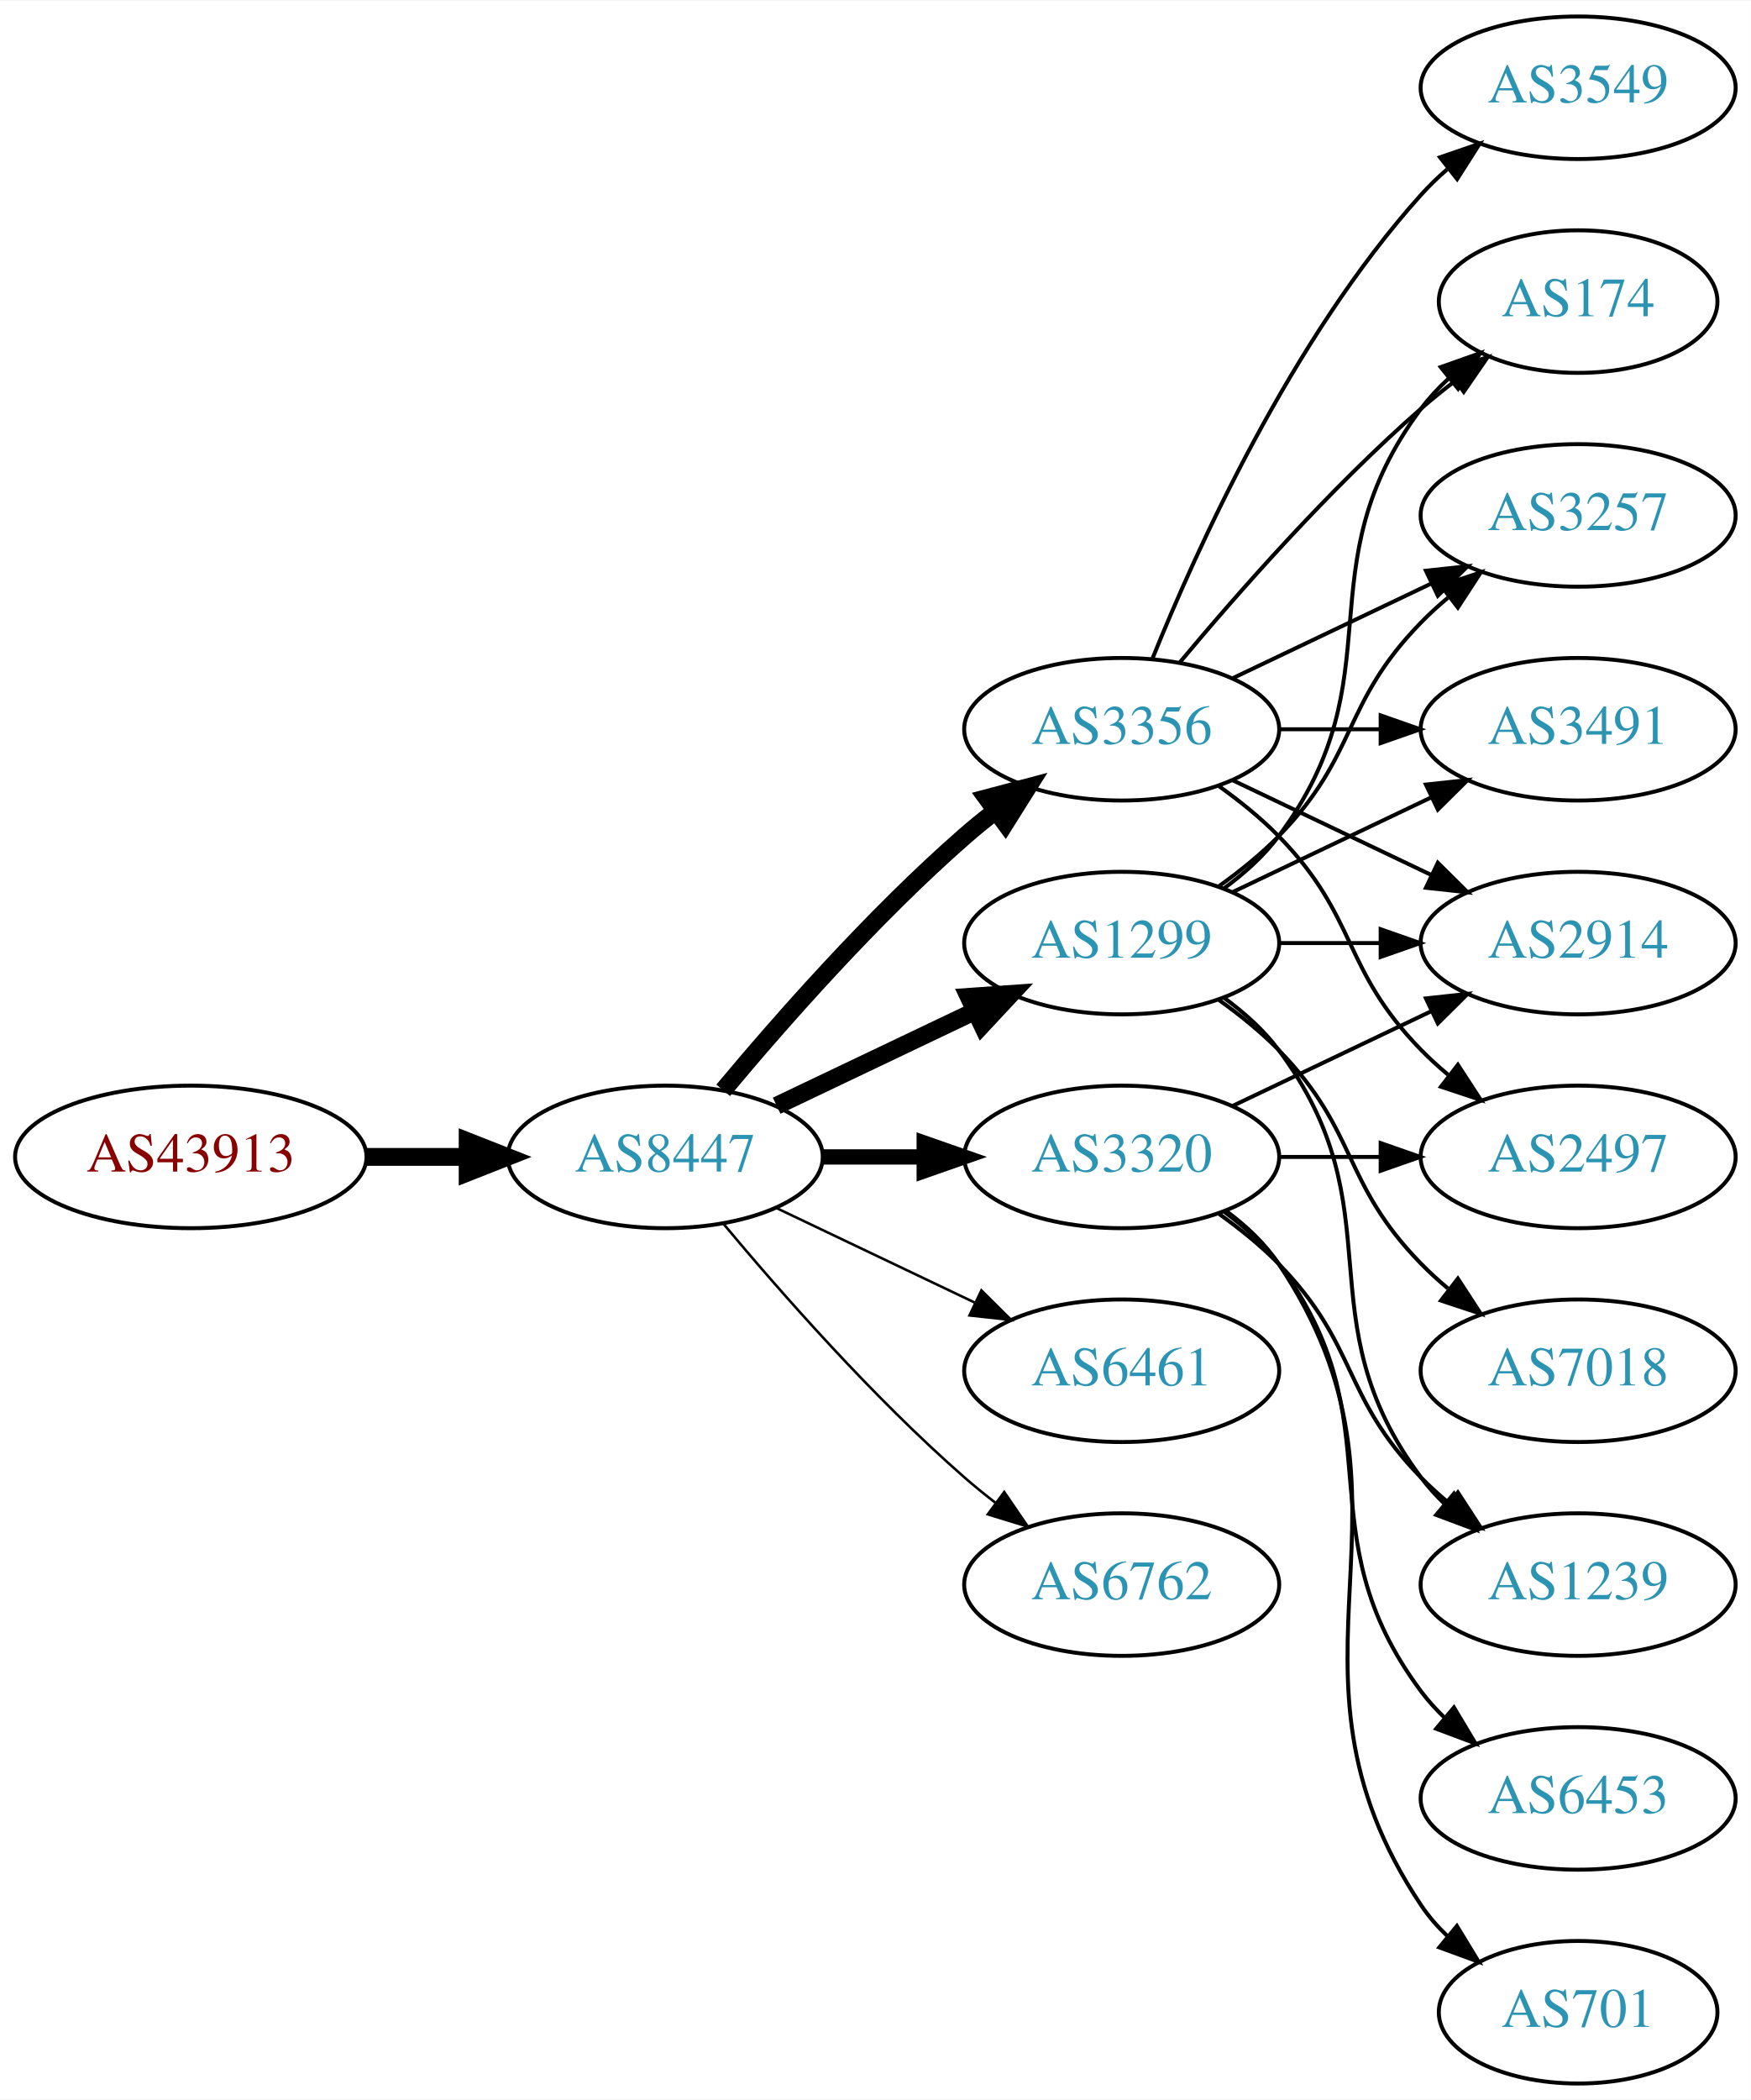
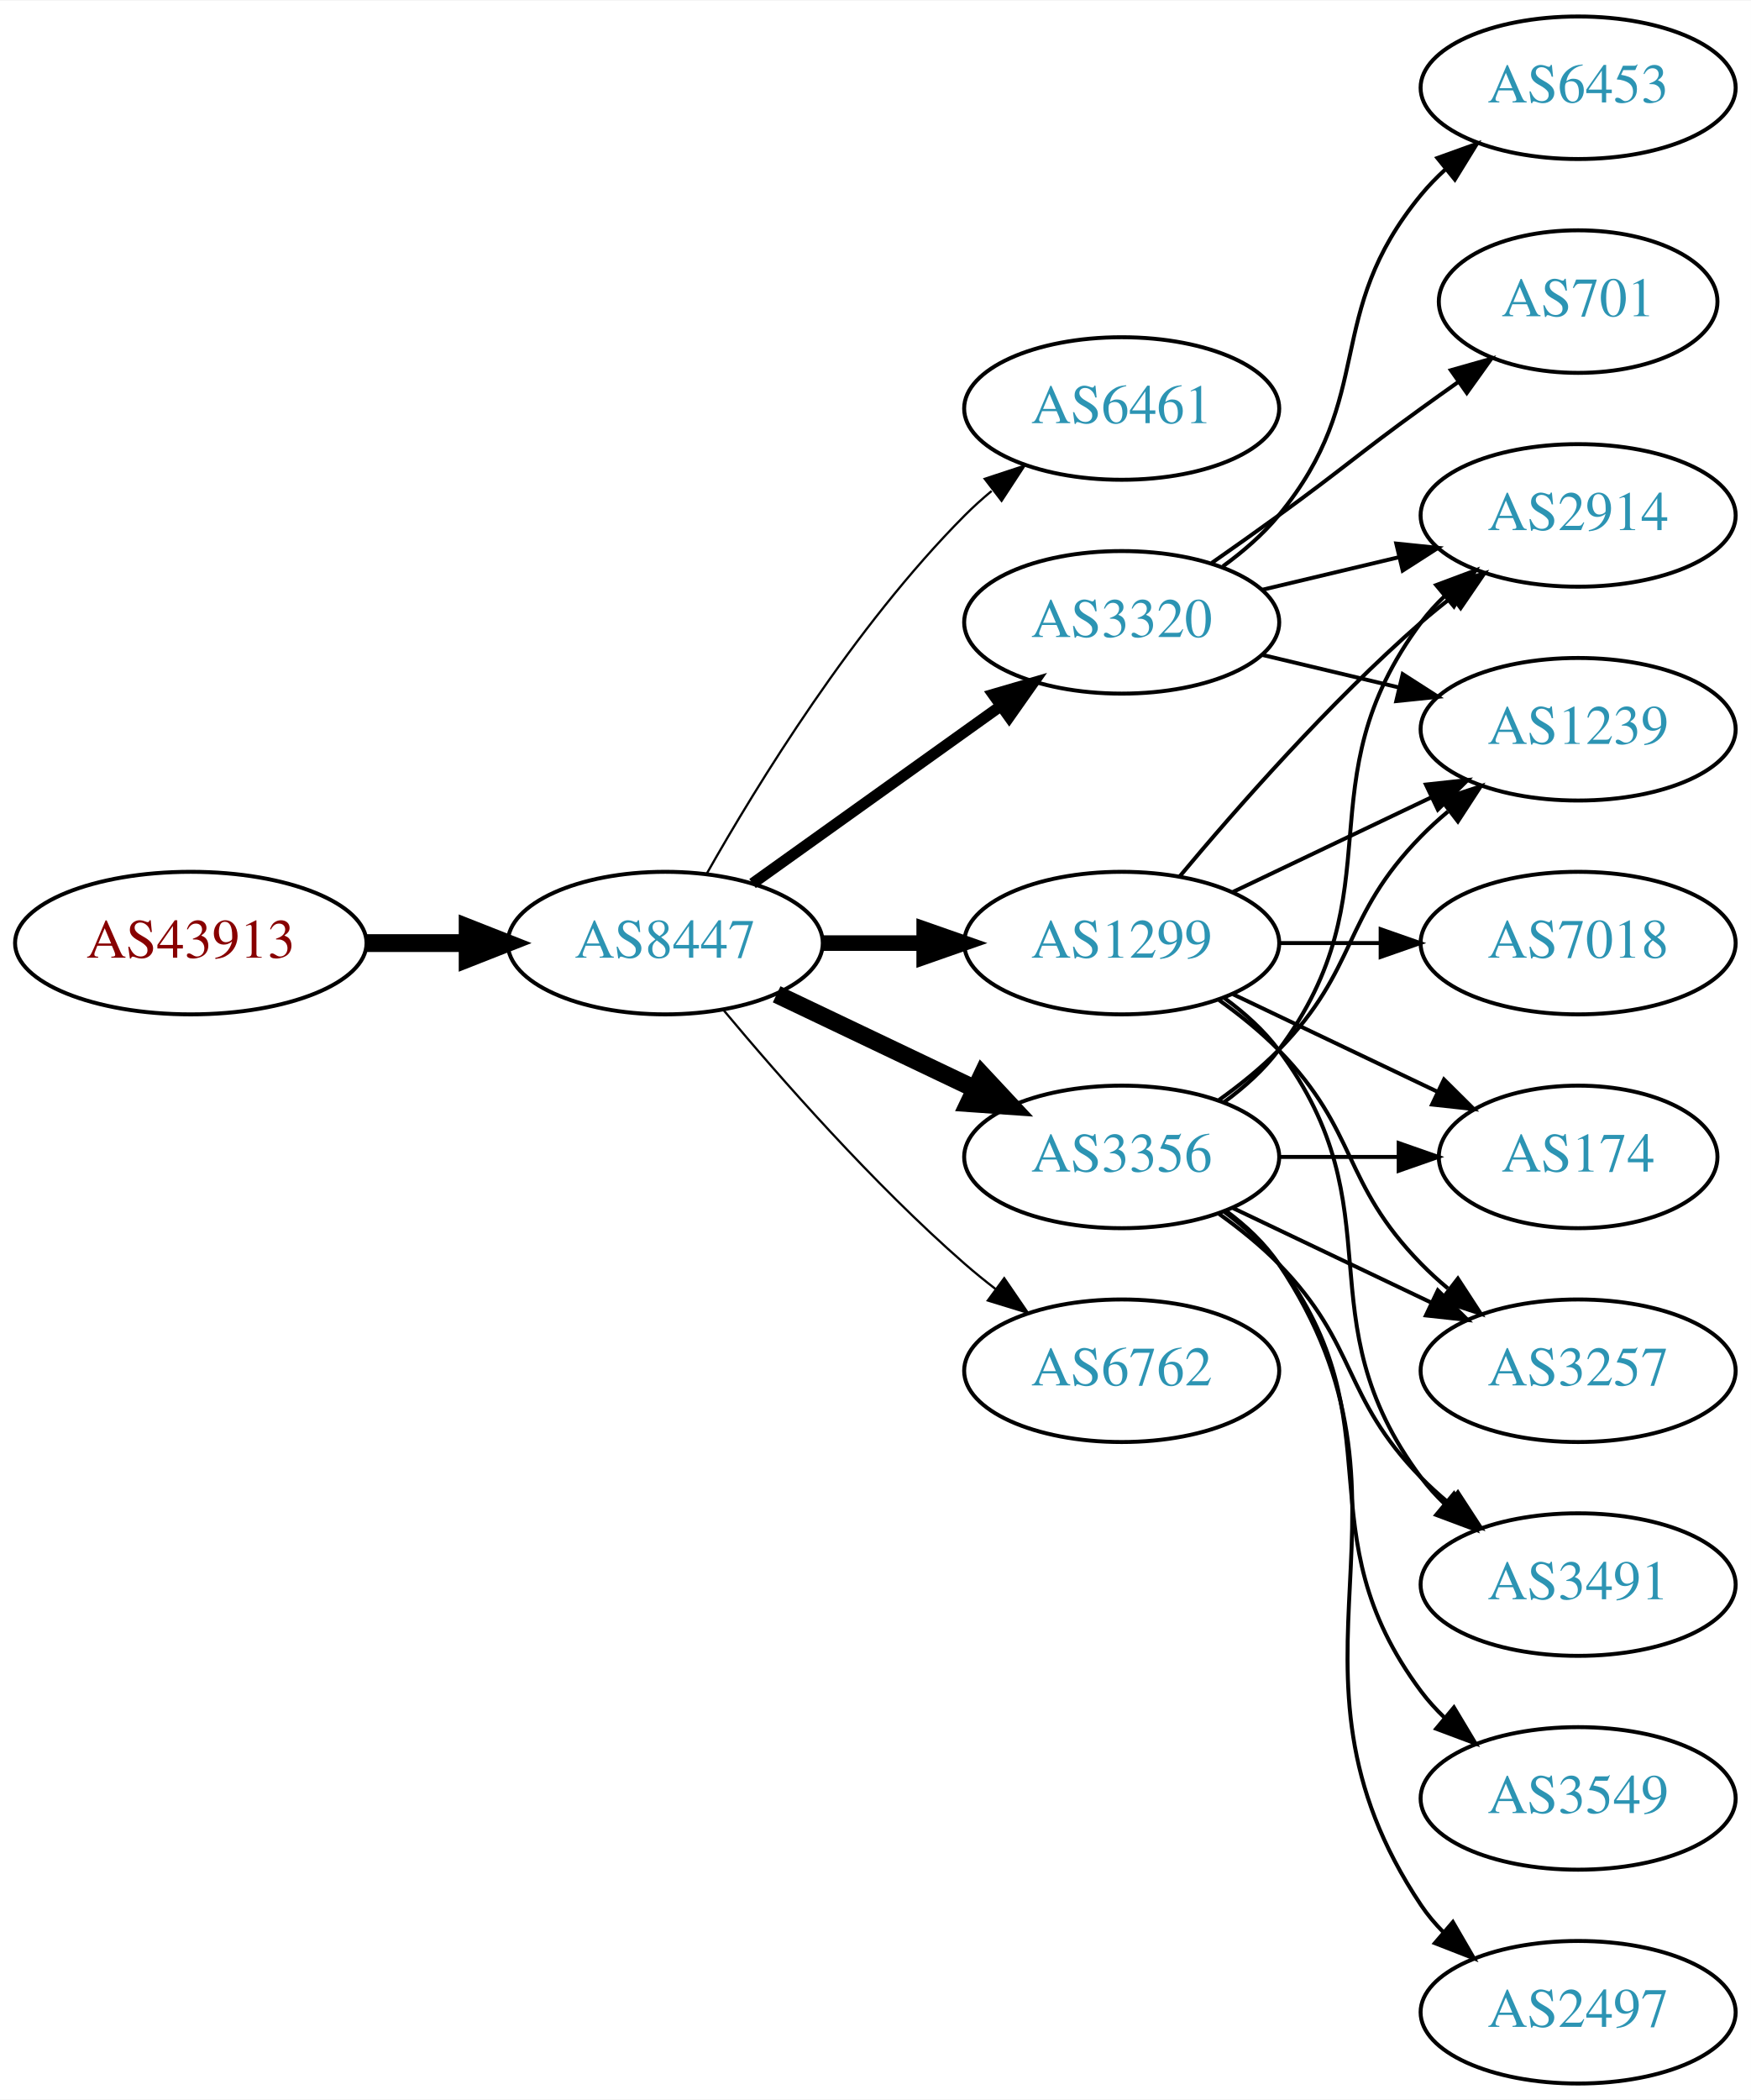
<svg xmlns="http://www.w3.org/2000/svg" xmlns:xlink="http://www.w3.org/1999/xlink" width="442pt" height="530pt" viewBox="0.00 0.00 442.27 530.00">
  <g id="graph0" class="graph" transform="scale(1 1) rotate(0) translate(4 526)">
    <polygon fill="white" stroke="none" points="-4,4 -4,-526 438.271,-526 438.271,4 -4,4" />
    <g id="node1" class="node">
      <g id="a_node1">
        <a xlink:href="/asn/43913" xlink:title="AS43913 ~ AT-AGES-AS [AT]">
-           <ellipse fill="#ffffff" stroke="black" cx="44.196" cy="-234" rx="44.393" ry="18" />
-           <text text-anchor="middle" x="44.196" y="-230.3" font-family="Times,serif" font-size="14.00" fill="#880000">AS43913</text>
+           <ellipse fill="#ffffff" stroke="black" cx="44.196" cy="-288" rx="44.393" ry="18" />
+           <text text-anchor="middle" x="44.196" y="-284.3" font-family="Times,serif" font-size="14.00" fill="#880000">AS43913</text>
        </a>
      </g>
    </g>
    <g id="node2" class="node">
      <g id="a_node2">
        <a xlink:href="/asn/8447" xlink:title="AS8447 ~ A1 Telekom Austria AG [AT]">
-           <ellipse fill="#ffffff" stroke="black" cx="164.039" cy="-234" rx="39.794" ry="18" />
-           <text text-anchor="middle" x="164.039" y="-230.3" font-family="Times,serif" font-size="14.00" fill="#2c94b3">AS8447</text>
+           <ellipse fill="#ffffff" stroke="black" cx="164.039" cy="-288" rx="39.794" ry="18" />
+           <text text-anchor="middle" x="164.039" y="-284.3" font-family="Times,serif" font-size="14.00" fill="#2c94b3">AS8447</text>
        </a>
      </g>
    </g>
    <g id="edge1" class="edge">
-       <path fill="none" stroke="black" stroke-width="4.5" d="M88.407,-234C96.72,-234 105.482,-234 113.965,-234" />
-       <polygon fill="black" stroke="black" stroke-width="4.5" points="114.123,-237.938 124.123,-234 114.123,-230.063 114.123,-237.938" />
+       <path fill="none" stroke="black" stroke-width="4.5" d="M88.407,-288C96.72,-288 105.482,-288 113.965,-288" />
+       <polygon fill="black" stroke="black" stroke-width="4.5" points="114.123,-291.938 124.123,-288 114.123,-284.063 114.123,-291.938" />
    </g>
    <g id="node3" class="node">
      <g id="a_node3">
+         <a xlink:href="/asn/6461" xlink:title="AS6461 ~ Zayo Bandwidth [US]">
+           <ellipse fill="#ffffff" stroke="black" cx="279.332" cy="-423" rx="39.794" ry="18" />
+           <text text-anchor="middle" x="279.332" y="-419.3" font-family="Times,serif" font-size="14.00" fill="#2c94b3">AS6461</text>
+         </a>
+       </g>
+     </g>
+     <g id="edge2" class="edge">
+       <path fill="none" stroke="black" stroke-width="0.562" d="M174.498,-305.49C187.28,-328.096 211.712,-367.886 239.685,-396 241.796,-398.121 244.092,-400.188 246.477,-402.171" />
+       <polygon fill="black" stroke="black" stroke-width="0.562" points="244.73,-405.242 254.793,-408.556 248.993,-399.69 244.73,-405.242" />
+     </g>
+     <g id="node4" class="node">
+       <g id="a_node4">
        <a xlink:href="/asn/1299" xlink:title="AS1299 ~ Telia Carrier [EU]">
          <ellipse fill="#ffffff" stroke="black" cx="279.332" cy="-288" rx="39.794" ry="18" />
          <text text-anchor="middle" x="279.332" y="-284.3" font-family="Times,serif" font-size="14.00" fill="#2c94b3">AS1299</text>
        </a>
      </g>
    </g>
-     <g id="edge2" class="edge">
-       <path fill="none" stroke="black" stroke-width="4.5" d="M192.175,-246.934C207.169,-254.081 225.99,-263.052 242.213,-270.785" />
-       <polygon fill="black" stroke="black" stroke-width="4.5" points="240.695,-274.423 251.417,-275.171 244.084,-267.314 240.695,-274.423" />
-     </g>
-     <g id="node4" class="node">
-       <g id="a_node4">
-         <a xlink:href="/asn/3356" xlink:title="AS3356 ~ Level 3 Parent, LLC [US]">
-           <ellipse fill="#ffffff" stroke="black" cx="279.332" cy="-342" rx="39.794" ry="18" />
-           <text text-anchor="middle" x="279.332" y="-338.3" font-family="Times,serif" font-size="14.00" fill="#2c94b3">AS3356</text>
-         </a>
-       </g>
-     </g>
    <g id="edge3" class="edge">
-       <path fill="none" stroke="black" stroke-width="4.5" d="M178.669,-250.817C192.951,-267.929 216.498,-294.745 239.685,-315 242.151,-317.154 244.789,-319.294 247.487,-321.372" />
-       <polygon fill="black" stroke="black" stroke-width="4.5" points="245.252,-324.616 255.641,-327.37 249.919,-318.273 245.252,-324.616" />
+       <path fill="none" stroke="black" stroke-width="3.938" d="M203.711,-288C211.914,-288 220.678,-288 229.21,-288" />
+       <polygon fill="black" stroke="black" stroke-width="3.938" points="229.449,-291.5 239.449,-288 229.449,-284.5 229.449,-291.5" />
    </g>
    <g id="node5" class="node">
      <g id="a_node5">
        <a xlink:href="/asn/3320" xlink:title="AS3320 ~ DTAG [DE]">
-           <ellipse fill="#ffffff" stroke="black" cx="279.332" cy="-234" rx="39.794" ry="18" />
-           <text text-anchor="middle" x="279.332" y="-230.3" font-family="Times,serif" font-size="14.00" fill="#2c94b3">AS3320</text>
+           <ellipse fill="#ffffff" stroke="black" cx="279.332" cy="-369" rx="39.794" ry="18" />
+           <text text-anchor="middle" x="279.332" y="-365.3" font-family="Times,serif" font-size="14.00" fill="#2c94b3">AS3320</text>
        </a>
      </g>
    </g>
    <g id="edge4" class="edge">
-       <path fill="none" stroke="black" stroke-width="3.857" d="M203.711,-234C211.914,-234 220.678,-234 229.21,-234" />
-       <polygon fill="black" stroke="black" stroke-width="3.857" points="229.449,-237.5 239.449,-234 229.449,-230.5 229.449,-237.5" />
+       <path fill="none" stroke="black" stroke-width="2.812" d="M186.083,-303.046C203.697,-315.639 229.036,-333.755 248.701,-347.816" />
+       <polygon fill="black" stroke="black" stroke-width="2.812" points="246.845,-350.791 257.016,-353.76 250.917,-345.097 246.845,-350.791" />
    </g>
    <g id="node6" class="node">
      <g id="a_node6">
-         <a xlink:href="/asn/6461" xlink:title="AS6461 ~ Zayo Bandwidth [US]">
-           <ellipse fill="#ffffff" stroke="black" cx="279.332" cy="-180" rx="39.794" ry="18" />
-           <text text-anchor="middle" x="279.332" y="-176.3" font-family="Times,serif" font-size="14.00" fill="#2c94b3">AS6461</text>
+         <a xlink:href="/asn/3356" xlink:title="AS3356 ~ Level 3 Parent, LLC [US]">
+           <ellipse fill="#ffffff" stroke="black" cx="279.332" cy="-234" rx="39.794" ry="18" />
+           <text text-anchor="middle" x="279.332" y="-230.3" font-family="Times,serif" font-size="14.00" fill="#2c94b3">AS3356</text>
        </a>
      </g>
    </g>
    <g id="edge5" class="edge">
-       <path fill="none" stroke="black" stroke-width="0.643" d="M192.175,-221.066C207.169,-213.919 225.99,-204.948 242.213,-197.215" />
-       <polygon fill="black" stroke="black" stroke-width="0.643" points="243.895,-200.291 251.417,-192.829 240.884,-193.972 243.895,-200.291" />
+       <path fill="none" stroke="black" stroke-width="4.5" d="M192.175,-275.066C207.169,-267.919 225.99,-258.948 242.213,-251.215" />
+       <polygon fill="black" stroke="black" stroke-width="4.5" points="244.084,-254.686 251.417,-246.829 240.695,-247.577 244.084,-254.686" />
    </g>
    <g id="node7" class="node">
      <g id="a_node7">
        <a xlink:href="/asn/6762" xlink:title="AS6762 ~ TELECOM ITALIA SPARKLE S.p.A. [IT]">
-           <ellipse fill="#ffffff" stroke="black" cx="279.332" cy="-126" rx="39.794" ry="18" />
-           <text text-anchor="middle" x="279.332" y="-122.3" font-family="Times,serif" font-size="14.00" fill="#2c94b3">AS6762</text>
+           <ellipse fill="#ffffff" stroke="black" cx="279.332" cy="-180" rx="39.794" ry="18" />
+           <text text-anchor="middle" x="279.332" y="-176.3" font-family="Times,serif" font-size="14.00" fill="#2c94b3">AS6762</text>
        </a>
      </g>
    </g>
    <g id="edge6" class="edge">
-       <path fill="none" stroke="black" stroke-width="0.643" d="M178.669,-217.183C192.951,-200.071 216.498,-173.255 239.685,-153 242.151,-150.846 244.789,-148.706 247.487,-146.628" />
-       <polygon fill="black" stroke="black" stroke-width="0.643" points="249.66,-149.375 255.641,-140.63 245.512,-143.736 249.66,-149.375" />
+       <path fill="none" stroke="black" stroke-width="0.562" d="M178.669,-271.183C192.951,-254.071 216.498,-227.255 239.685,-207 242.151,-204.846 244.789,-202.706 247.487,-200.628" />
+       <polygon fill="black" stroke="black" stroke-width="0.562" points="249.66,-203.375 255.641,-194.63 245.512,-197.736 249.66,-203.375" />
    </g>
    <g id="node8" class="node">
      <g id="a_node8">
        <a xlink:href="/asn/2914" xlink:title="AS2914 ~ NTT America, Inc. [US]">
-           <ellipse fill="#ffffff" stroke="black" cx="394.625" cy="-288" rx="39.794" ry="18" />
-           <text text-anchor="middle" x="394.625" y="-284.3" font-family="Times,serif" font-size="14.00" fill="#2c94b3">AS2914</text>
+           <ellipse fill="#ffffff" stroke="black" cx="394.625" cy="-396" rx="39.794" ry="18" />
+           <text text-anchor="middle" x="394.625" y="-392.3" font-family="Times,serif" font-size="14.00" fill="#2c94b3">AS2914</text>
        </a>
      </g>
    </g>
    <g id="edge7" class="edge">
-       <path fill="none" stroke="black" d="M319.004,-288C327.207,-288 335.971,-288 344.503,-288" />
-       <polygon fill="black" stroke="black" points="344.742,-291.5 354.742,-288 344.742,-284.5 344.742,-291.5" />
+       <path fill="none" stroke="black" d="M293.962,-304.817C308.244,-321.929 331.791,-348.745 354.978,-369 357.444,-371.154 360.082,-373.294 362.78,-375.372" />
+       <polygon fill="black" stroke="black" points="360.805,-378.264 370.934,-381.37 364.953,-372.625 360.805,-378.264" />
    </g>
    <g id="node9" class="node">
      <g id="a_node9">
-         <a xlink:href="/asn/7018" xlink:title="AS7018 ~ AT&amp;T Services, Inc. [US]">
-           <ellipse fill="#ffffff" stroke="black" cx="394.625" cy="-180" rx="39.794" ry="18" />
-           <text text-anchor="middle" x="394.625" y="-176.3" font-family="Times,serif" font-size="14.00" fill="#2c94b3">AS7018</text>
+         <a xlink:href="/asn/174" xlink:title="AS174 ~ Cogent Communications [US]">
+           <ellipse fill="#ffffff" stroke="black" cx="394.625" cy="-234" rx="35.194" ry="18" />
+           <text text-anchor="middle" x="394.625" y="-230.3" font-family="Times,serif" font-size="14.00" fill="#2c94b3">AS174</text>
        </a>
      </g>
    </g>
    <g id="edge8" class="edge">
-       <path fill="none" stroke="black" d="M303.926,-273.611C309.182,-269.852 314.513,-265.563 318.978,-261 339.151,-240.383 334.806,-227.617 354.978,-207 357.071,-204.861 359.354,-202.782 361.731,-200.79" />
-       <polygon fill="black" stroke="black" points="364.249,-203.268 370.031,-194.389 359.974,-197.725 364.249,-203.268" />
+       <path fill="none" stroke="black" d="M307.468,-275.066C322.9,-267.71 342.385,-258.423 358.92,-250.541" />
+       <polygon fill="black" stroke="black" points="360.741,-253.551 368.262,-246.089 357.729,-247.232 360.741,-253.551" />
    </g>
    <g id="node10" class="node">
      <g id="a_node10">
        <a xlink:href="/asn/1239" xlink:title="AS1239 ~ Sprint [US]">
+           <ellipse fill="#ffffff" stroke="black" cx="394.625" cy="-342" rx="39.794" ry="18" />
+           <text text-anchor="middle" x="394.625" y="-338.3" font-family="Times,serif" font-size="14.00" fill="#2c94b3">AS1239</text>
+         </a>
+       </g>
+     </g>
+     <g id="edge9" class="edge">
+       <path fill="none" stroke="black" d="M307.468,-300.934C322.462,-308.081 341.283,-317.052 357.506,-324.785" />
+       <polygon fill="black" stroke="black" points="356.177,-328.028 366.71,-329.171 359.188,-321.709 356.177,-328.028" />
+     </g>
+     <g id="node11" class="node">
+       <g id="a_node11">
+         <a xlink:href="/asn/3257" xlink:title="AS3257 ~ GTT [DE]">
+           <ellipse fill="#ffffff" stroke="black" cx="394.625" cy="-180" rx="39.794" ry="18" />
+           <text text-anchor="middle" x="394.625" y="-176.3" font-family="Times,serif" font-size="14.00" fill="#2c94b3">AS3257</text>
+         </a>
+       </g>
+     </g>
+     <g id="edge10" class="edge">
+       <path fill="none" stroke="black" d="M303.926,-273.611C309.182,-269.852 314.513,-265.563 318.978,-261 339.151,-240.383 334.806,-227.617 354.978,-207 357.071,-204.861 359.354,-202.782 361.731,-200.79" />
+       <polygon fill="black" stroke="black" points="364.249,-203.268 370.031,-194.389 359.974,-197.725 364.249,-203.268" />
+     </g>
+     <g id="node12" class="node">
+       <g id="a_node12">
+         <a xlink:href="/asn/3491" xlink:title="AS3491 ~ PCCW Global, Inc. [US]">
          <ellipse fill="#ffffff" stroke="black" cx="394.625" cy="-126" rx="39.794" ry="18" />
-           <text text-anchor="middle" x="394.625" y="-122.3" font-family="Times,serif" font-size="14.00" fill="#2c94b3">AS1239</text>
-         </a>
-       </g>
-     </g>
-     <g id="edge9" class="edge">
+           <text text-anchor="middle" x="394.625" y="-122.3" font-family="Times,serif" font-size="14.00" fill="#2c94b3">AS3491</text>
+         </a>
+       </g>
+     </g>
+     <g id="edge11" class="edge">
      <path fill="none" stroke="black" d="M305.262,-274.118C310.338,-270.389 315.256,-265.984 318.978,-261 349.249,-220.458 324.707,-193.542 354.978,-153 356.723,-150.664 358.73,-148.455 360.893,-146.383" />
      <polygon fill="black" stroke="black" points="363.253,-148.973 368.694,-139.882 358.771,-143.595 363.253,-148.973" />
    </g>
-     <g id="node11" class="node">
-       <g id="a_node11">
-         <a xlink:href="/asn/174" xlink:title="AS174 ~ Cogent Communications [US]">
-           <ellipse fill="#ffffff" stroke="black" cx="394.625" cy="-450" rx="35.194" ry="18" />
-           <text text-anchor="middle" x="394.625" y="-446.3" font-family="Times,serif" font-size="14.00" fill="#2c94b3">AS174</text>
-         </a>
-       </g>
-     </g>
-     <g id="edge10" class="edge">
-       <path fill="none" stroke="black" d="M305.262,-301.882C310.338,-305.611 315.256,-310.016 318.978,-315 349.249,-355.542 324.707,-382.458 354.978,-423 356.986,-425.689 359.342,-428.209 361.883,-430.546" />
-       <polygon fill="black" stroke="black" points="359.912,-433.452 369.898,-436.989 364.297,-427.996 359.912,-433.452" />
-     </g>
-     <g id="node12" class="node">
-       <g id="a_node12">
-         <a xlink:href="/asn/3257" xlink:title="AS3257 ~ GTT [DE]">
-           <ellipse fill="#ffffff" stroke="black" cx="394.625" cy="-396" rx="39.794" ry="18" />
-           <text text-anchor="middle" x="394.625" y="-392.3" font-family="Times,serif" font-size="14.00" fill="#2c94b3">AS3257</text>
-         </a>
-       </g>
-     </g>
-     <g id="edge11" class="edge">
-       <path fill="none" stroke="black" d="M303.926,-302.389C309.182,-306.148 314.513,-310.437 318.978,-315 339.151,-335.617 334.806,-348.383 354.978,-369 357.071,-371.139 359.354,-373.218 361.731,-375.21" />
-       <polygon fill="black" stroke="black" points="359.974,-378.275 370.031,-381.611 364.249,-372.732 359.974,-378.275" />
-     </g>
    <g id="node13" class="node">
      <g id="a_node13">
-         <a xlink:href="/asn/3491" xlink:title="AS3491 ~ PCCW Global, Inc. [US]">
-           <ellipse fill="#ffffff" stroke="black" cx="394.625" cy="-342" rx="39.794" ry="18" />
-           <text text-anchor="middle" x="394.625" y="-338.3" font-family="Times,serif" font-size="14.00" fill="#2c94b3">AS3491</text>
+         <a xlink:href="/asn/7018" xlink:title="AS7018 ~ AT&amp;T Services, Inc. [US]">
+           <ellipse fill="#ffffff" stroke="black" cx="394.625" cy="-288" rx="39.794" ry="18" />
+           <text text-anchor="middle" x="394.625" y="-284.3" font-family="Times,serif" font-size="14.00" fill="#2c94b3">AS7018</text>
        </a>
      </g>
    </g>
    <g id="edge12" class="edge">
-       <path fill="none" stroke="black" d="M307.468,-300.934C322.462,-308.081 341.283,-317.052 357.506,-324.785" />
-       <polygon fill="black" stroke="black" points="356.177,-328.028 366.71,-329.171 359.188,-321.709 356.177,-328.028" />
+       <path fill="none" stroke="black" d="M319.004,-288C327.207,-288 335.971,-288 344.503,-288" />
+       <polygon fill="black" stroke="black" points="344.742,-291.5 354.742,-288 344.742,-284.5 344.742,-291.5" />
+     </g>
+     <g id="edge16" class="edge">
+       <path fill="none" stroke="black" d="M314.939,-377.248C325.81,-379.838 337.964,-382.735 349.407,-385.462" />
+       <polygon fill="black" stroke="black" points="348.69,-388.889 359.229,-387.803 350.313,-382.08 348.69,-388.889" />
    </g>
    <g id="edge13" class="edge">
-       <path fill="none" stroke="black" d="M307.468,-329.066C322.462,-321.919 341.283,-312.948 357.506,-305.215" />
-       <polygon fill="black" stroke="black" points="359.188,-308.291 366.71,-300.829 356.177,-301.972 359.188,-308.291" />
-     </g>
-     <g id="edge16" class="edge">
-       <path fill="none" stroke="black" d="M293.962,-358.817C308.244,-375.929 331.791,-402.745 354.978,-423 357.648,-425.332 360.521,-427.648 363.451,-429.886" />
-       <polygon fill="black" stroke="black" points="361.602,-432.87 371.742,-435.939 365.729,-427.216 361.602,-432.87" />
-     </g>
-     <g id="edge15" class="edge">
-       <path fill="none" stroke="black" d="M307.468,-354.934C322.462,-362.081 341.283,-371.052 357.506,-378.785" />
-       <polygon fill="black" stroke="black" points="356.177,-382.028 366.71,-383.171 359.188,-375.709 356.177,-382.028" />
-     </g>
-     <g id="edge17" class="edge">
-       <path fill="none" stroke="black" d="M319.004,-342C327.207,-342 335.971,-342 344.503,-342" />
-       <polygon fill="black" stroke="black" points="344.742,-345.5 354.742,-342 344.742,-338.5 344.742,-345.5" />
+       <path fill="none" stroke="black" d="M314.939,-360.752C325.81,-358.162 337.964,-355.265 349.407,-352.538" />
+       <polygon fill="black" stroke="black" points="350.313,-355.92 359.229,-350.197 348.69,-349.111 350.313,-355.92" />
    </g>
    <g id="node14" class="node">
      <g id="a_node14">
-         <a xlink:href="/asn/2497" xlink:title="AS2497 ~ Internet Initiative Japan Inc. [JP]">
-           <ellipse fill="#ffffff" stroke="black" cx="394.625" cy="-234" rx="39.794" ry="18" />
-           <text text-anchor="middle" x="394.625" y="-230.3" font-family="Times,serif" font-size="14.00" fill="#2c94b3">AS2497</text>
+         <a xlink:href="/asn/6453" xlink:title="AS6453 ~ TATA COMMUNICATIONS (AMERICA) INC [US]">
+           <ellipse fill="#ffffff" stroke="black" cx="394.625" cy="-504" rx="39.794" ry="18" />
+           <text text-anchor="middle" x="394.625" y="-500.3" font-family="Times,serif" font-size="14.00" fill="#2c94b3">AS6453</text>
        </a>
      </g>
    </g>
    <g id="edge14" class="edge">
-       <path fill="none" stroke="black" d="M303.926,-327.611C309.182,-323.852 314.513,-319.563 318.978,-315 339.151,-294.383 334.806,-281.617 354.978,-261 357.071,-258.861 359.354,-256.782 361.731,-254.79" />
-       <polygon fill="black" stroke="black" points="364.249,-257.268 370.031,-248.389 359.974,-251.725 364.249,-257.268" />
+       <path fill="none" stroke="black" d="M304.912,-383.156C310.007,-386.872 315.02,-391.201 318.978,-396 344.043,-426.394 329.913,-446.606 354.978,-477 356.833,-479.25 358.92,-481.396 361.139,-483.424" />
+       <polygon fill="black" stroke="black" points="359.075,-486.256 369.044,-489.844 363.488,-480.823 359.075,-486.256" />
    </g>
    <g id="node15" class="node">
      <g id="a_node15">
-         <a xlink:href="/asn/3549" xlink:title="AS3549 ~ Level 3 Parent, LLC [US]">
-           <ellipse fill="#ffffff" stroke="black" cx="394.625" cy="-504" rx="39.794" ry="18" />
-           <text text-anchor="middle" x="394.625" y="-500.3" font-family="Times,serif" font-size="14.00" fill="#2c94b3">AS3549</text>
-         </a>
-       </g>
+         <a xlink:href="/asn/701" xlink:title="AS701 ~ UUNET [US]">
+           <ellipse fill="#ffffff" stroke="black" cx="394.625" cy="-450" rx="35.194" ry="18" />
+           <text text-anchor="middle" x="394.625" y="-446.3" font-family="Times,serif" font-size="14.00" fill="#2c94b3">AS701</text>
+         </a>
+       </g>
+     </g>
+     <g id="edge15" class="edge">
+       <path fill="none" stroke="black" d="M302.089,-384.009C307.623,-387.879 313.542,-392.064 318.978,-396 335.178,-407.729 338.778,-411.271 354.978,-423 358.007,-425.193 361.186,-427.463 364.364,-429.713" />
+       <polygon fill="black" stroke="black" points="362.481,-432.667 372.675,-435.555 366.506,-426.941 362.481,-432.667" />
+     </g>
+     <g id="edge20" class="edge">
+       <path fill="none" stroke="black" d="M305.262,-247.882C310.338,-251.611 315.256,-256.016 318.978,-261 349.249,-301.542 324.707,-328.458 354.978,-369 356.723,-371.336 358.73,-373.545 360.893,-375.617" />
+       <polygon fill="black" stroke="black" points="358.771,-378.405 368.694,-382.118 363.253,-373.027 358.771,-378.405" />
    </g>
    <g id="edge18" class="edge">
-       <path fill="none" stroke="black" d="M287.079,-359.787C298.13,-387.243 322.184,-440.578 354.978,-477 356.98,-479.224 359.199,-481.363 361.532,-483.397" />
-       <polygon fill="black" stroke="black" points="359.73,-486.433 369.751,-489.873 364.062,-480.935 359.73,-486.433" />
+       <path fill="none" stroke="black" d="M319.004,-234C328.709,-234 339.2,-234 349.163,-234" />
+       <polygon fill="black" stroke="black" points="349.299,-237.5 359.299,-234 349.299,-230.5 349.299,-237.5" />
    </g>
    <g id="edge21" class="edge">
-       <path fill="none" stroke="black" d="M307.468,-246.934C322.462,-254.081 341.283,-263.052 357.506,-270.785" />
-       <polygon fill="black" stroke="black" points="356.177,-274.028 366.71,-275.171 359.188,-267.709 356.177,-274.028" />
-     </g>
-     <g id="edge23" class="edge">
+       <path fill="none" stroke="black" d="M303.926,-248.389C309.182,-252.148 314.513,-256.437 318.978,-261 339.151,-281.617 334.806,-294.383 354.978,-315 357.071,-317.139 359.354,-319.218 361.731,-321.21" />
+       <polygon fill="black" stroke="black" points="359.974,-324.275 370.031,-327.611 364.249,-318.732 359.974,-324.275" />
+     </g>
+     <g id="edge22" class="edge">
+       <path fill="none" stroke="black" d="M307.468,-221.066C322.462,-213.919 341.283,-204.948 357.506,-197.215" />
+       <polygon fill="black" stroke="black" points="359.188,-200.291 366.71,-192.829 356.177,-193.972 359.188,-200.291" />
+     </g>
+     <g id="edge19" class="edge">
      <path fill="none" stroke="black" d="M303.926,-219.611C309.182,-215.852 314.513,-211.563 318.978,-207 339.151,-186.383 334.806,-173.617 354.978,-153 357.071,-150.861 359.354,-148.782 361.731,-146.79" />
      <polygon fill="black" stroke="black" points="364.249,-149.268 370.031,-140.389 359.974,-143.725 364.249,-149.268" />
    </g>
-     <g id="edge22" class="edge">
-       <path fill="none" stroke="black" d="M319.004,-234C327.207,-234 335.971,-234 344.503,-234" />
-       <polygon fill="black" stroke="black" points="344.742,-237.5 354.742,-234 344.742,-230.5 344.742,-237.5" />
-     </g>
    <g id="node16" class="node">
      <g id="a_node16">
-         <a xlink:href="/asn/6453" xlink:title="AS6453 ~ TATA COMMUNICATIONS (AMERICA) INC [US]">
+         <a xlink:href="/asn/3549" xlink:title="AS3549 ~ Level 3 Parent, LLC [US]">
          <ellipse fill="#ffffff" stroke="black" cx="394.625" cy="-72" rx="39.794" ry="18" />
-           <text text-anchor="middle" x="394.625" y="-68.3" font-family="Times,serif" font-size="14.00" fill="#2c94b3">AS6453</text>
-         </a>
-       </g>
-     </g>
-     <g id="edge19" class="edge">
+           <text text-anchor="middle" x="394.625" y="-68.3" font-family="Times,serif" font-size="14.00" fill="#2c94b3">AS3549</text>
+         </a>
+       </g>
+     </g>
+     <g id="edge17" class="edge">
      <path fill="none" stroke="black" d="M305.262,-220.118C310.338,-216.389 315.256,-211.984 318.978,-207 349.249,-166.458 324.707,-139.542 354.978,-99 356.723,-96.664 358.73,-94.455 360.893,-92.383" />
      <polygon fill="black" stroke="black" points="363.253,-94.973 368.694,-85.882 358.771,-89.595 363.253,-94.973" />
    </g>
    <g id="node17" class="node">
      <g id="a_node17">
-         <a xlink:href="/asn/701" xlink:title="AS701 ~ UUNET [US]">
-           <ellipse fill="#ffffff" stroke="black" cx="394.625" cy="-18" rx="35.194" ry="18" />
-           <text text-anchor="middle" x="394.625" y="-14.3" font-family="Times,serif" font-size="14.00" fill="#2c94b3">AS701</text>
-         </a>
-       </g>
-     </g>
-     <g id="edge20" class="edge">
-       <path fill="none" stroke="black" d="M305.651,-220.393C310.707,-216.649 315.518,-212.169 318.978,-207 360.003,-145.706 313.954,-106.294 354.978,-45 356.845,-42.211 359.105,-39.623 361.584,-37.243" />
-       <polygon fill="black" stroke="black" points="364.002,-39.786 369.507,-30.734 359.558,-34.378 364.002,-39.786" />
+         <a xlink:href="/asn/2497" xlink:title="AS2497 ~ Internet Initiative Japan Inc. [JP]">
+           <ellipse fill="#ffffff" stroke="black" cx="394.625" cy="-18" rx="39.794" ry="18" />
+           <text text-anchor="middle" x="394.625" y="-14.3" font-family="Times,serif" font-size="14.00" fill="#2c94b3">AS2497</text>
+         </a>
+       </g>
+     </g>
+     <g id="edge23" class="edge">
+       <path fill="none" stroke="black" d="M305.651,-220.393C310.707,-216.649 315.518,-212.169 318.978,-207 360.003,-145.706 313.954,-106.294 354.978,-45 356.6,-42.577 358.519,-40.305 360.621,-38.19" />
+       <polygon fill="black" stroke="black" points="362.988,-40.771 368.306,-31.607 358.434,-35.454 362.988,-40.771" />
    </g>
  </g>
</svg>
